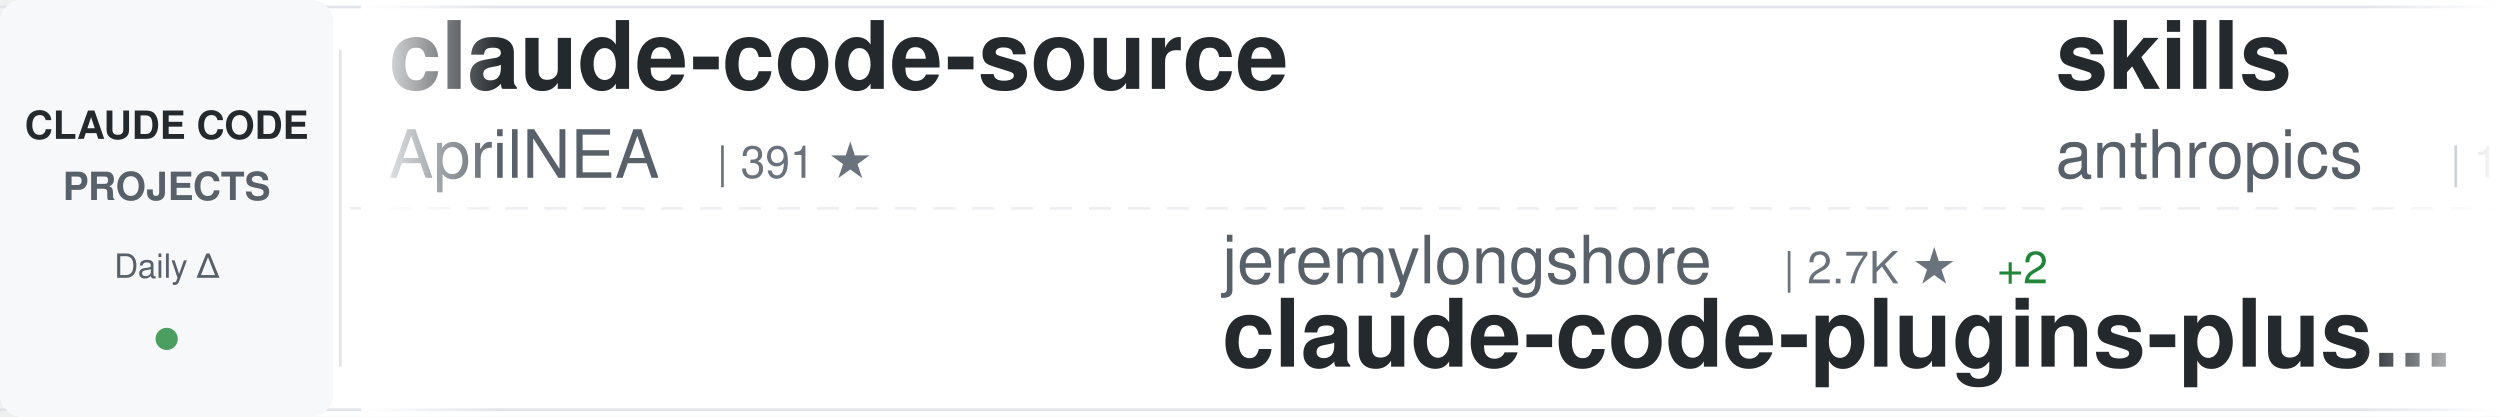
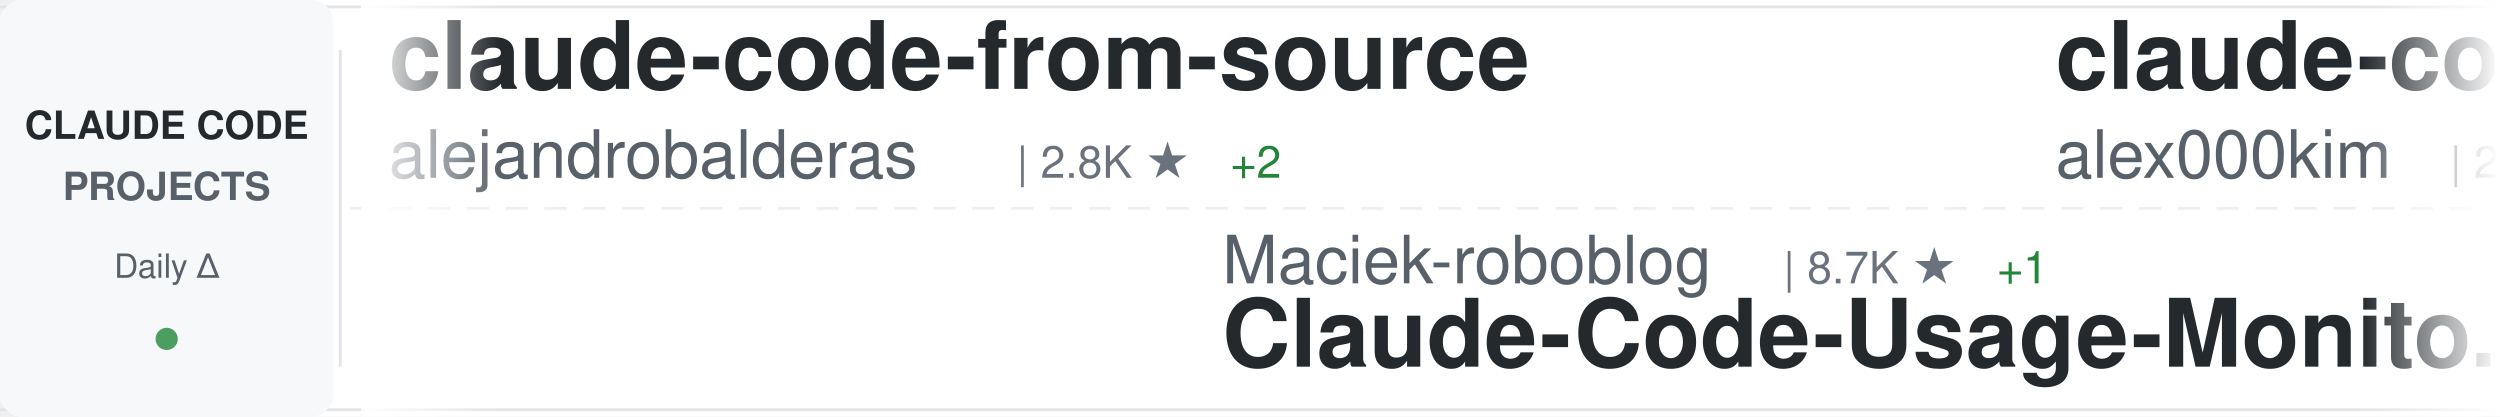
<svg xmlns="http://www.w3.org/2000/svg" width="900" height="150">
  <defs>
    <linearGradient id="awesomeLeftFade" x1="0%" y1="0%" x2="100%" y2="0%">
      <stop offset="0%" style="stop-color:#ffffff;stop-opacity:1" />
      <stop offset="100%" style="stop-color:#ffffff;stop-opacity:0" />
    </linearGradient>
    <linearGradient id="awesomeRightFade" x1="0%" y1="0%" x2="100%" y2="0%">
      <stop offset="0%" style="stop-color:#ffffff;stop-opacity:0" />
      <stop offset="100%" style="stop-color:#ffffff;stop-opacity:1" />
    </linearGradient>
  </defs>
  <rect width="900" height="150" fill="#ffffff" rx="8" />
  <rect x="0" y="2" width="900" height="1" fill="#e1e4e8" />
  <rect x="0" y="147" width="900" height="1" fill="#e1e4e8" />
  <line x1="0" y1="75" x2="900" y2="75" stroke="#e1e4e8" stroke-width="1" stroke-dasharray="8 6" opacity="0.6" />
  <rect x="0" y="0" width="120" height="150" fill="#f6f8fa" rx="8" />
  <text x="60" y="50" font-family="-apple-system, BlinkMacSystemFont, 'Segoe UI', Helvetica, Arial, sans-serif" font-size="14" font-weight="600" fill="#24292e" text-anchor="middle">CLAUDE CODE</text>
  <text x="60" y="72" font-family="-apple-system, BlinkMacSystemFont, 'Segoe UI', Helvetica, Arial, sans-serif" font-size="14" font-weight="600" fill="#586069" text-anchor="middle">PROJECTS</text>
  <text x="60" y="100" font-family="-apple-system, BlinkMacSystemFont, 'Segoe UI', Helvetica, Arial, sans-serif" font-size="12" font-weight="500" fill="#586069" text-anchor="middle">Daily Δ</text>
  <circle cx="60" cy="122" r="4" fill="#22863a" opacity="0.8" />
  <rect x="122" y="18" width="1" height="114" fill="#e1e4e8" />
  <clipPath id="awesomeTickerClip">
    <rect x="130" y="0" width="770" height="150" />
  </clipPath>
  <g clip-path="url(#awesomeTickerClip)">
    <g id="awesomeTickerItems">
      <animateTransform attributeName="transform" attributeType="XML" type="translate" from="0 0" to="-3000 0" dur="54s" repeatCount="indefinite" />
      <g transform="translate(0, 0)">
-         <text x="140" y="32" font-family="-apple-system, BlinkMacSystemFont, 'Segoe UI', Helvetica, Arial, sans-serif" font-size="34" font-weight="600" fill="#24292e">claude-code-source</text>
-         <text x="140" y="64" font-family="-apple-system, BlinkMacSystemFont, 'Segoe UI', Helvetica, Arial, sans-serif" font-size="24" font-weight="400" fill="#586069">AprilNEA</text>
-         <text x="258" y="64" font-family="-apple-system, BlinkMacSystemFont, 'Segoe UI', Helvetica, Arial, sans-serif" font-size="16" font-weight="500" fill="#6a737d">| 391 ★</text>
+         <text x="140" y="32" font-family="-apple-system, BlinkMacSystemFont, 'Segoe UI', Helvetica, Arial, sans-serif" font-size="34" font-weight="600" fill="#24292e">claude-code-from-source</text>
+         <text x="140" y="64" font-family="-apple-system, BlinkMacSystemFont, 'Segoe UI', Helvetica, Arial, sans-serif" font-size="24" font-weight="400" fill="#586069">alejandrobalderas</text>
+         <text x="366" y="64" font-family="-apple-system, BlinkMacSystemFont, 'Segoe UI', Helvetica, Arial, sans-serif" font-size="16" font-weight="500" fill="#6a737d">| 2.8K ★</text>
+         <text x="443" y="64" font-family="-apple-system, BlinkMacSystemFont, 'Segoe UI', Helvetica, Arial, sans-serif" font-size="16" font-weight="500" fill="#22863a"> +2</text>
      </g>
      <g transform="translate(300, 0)">
-         <text x="140" y="102" font-family="-apple-system, BlinkMacSystemFont, 'Segoe UI', Helvetica, Arial, sans-serif" font-size="24" font-weight="400" fill="#586069">jeremylongshore</text>
-         <text x="342" y="102" font-family="-apple-system, BlinkMacSystemFont, 'Segoe UI', Helvetica, Arial, sans-serif" font-size="16" font-weight="500" fill="#6a737d">| 2.7K ★</text>
-         <text x="419" y="102" font-family="-apple-system, BlinkMacSystemFont, 'Segoe UI', Helvetica, Arial, sans-serif" font-size="16" font-weight="500" fill="#22863a"> +2</text>
-         <text x="140" y="132" font-family="-apple-system, BlinkMacSystemFont, 'Segoe UI', Helvetica, Arial, sans-serif" font-size="34" font-weight="600" fill="#24292e">claude-code-plugins-plus...</text>
+         <text x="140" y="102" font-family="-apple-system, BlinkMacSystemFont, 'Segoe UI', Helvetica, Arial, sans-serif" font-size="24" font-weight="400" fill="#586069">Maciek-roboblog</text>
+         <text x="342" y="102" font-family="-apple-system, BlinkMacSystemFont, 'Segoe UI', Helvetica, Arial, sans-serif" font-size="16" font-weight="500" fill="#6a737d">| 8.7K ★</text>
+         <text x="419" y="102" font-family="-apple-system, BlinkMacSystemFont, 'Segoe UI', Helvetica, Arial, sans-serif" font-size="16" font-weight="500" fill="#22863a"> +1</text>
+         <text x="140" y="132" font-family="-apple-system, BlinkMacSystemFont, 'Segoe UI', Helvetica, Arial, sans-serif" font-size="34" font-weight="600" fill="#24292e">Claude-Code-Usage-Monito...</text>
      </g>
      <g transform="translate(600, 0)">
-         <text x="140" y="32" font-family="-apple-system, BlinkMacSystemFont, 'Segoe UI', Helvetica, Arial, sans-serif" font-size="34" font-weight="600" fill="#24292e">skills</text>
-         <text x="140" y="64" font-family="-apple-system, BlinkMacSystemFont, 'Segoe UI', Helvetica, Arial, sans-serif" font-size="24" font-weight="400" fill="#586069">anthropics</text>
-         <text x="282" y="64" font-family="-apple-system, BlinkMacSystemFont, 'Segoe UI', Helvetica, Arial, sans-serif" font-size="16" font-weight="500" fill="#6a737d">| 171.3K ★</text>
-         <text x="377" y="64" font-family="-apple-system, BlinkMacSystemFont, 'Segoe UI', Helvetica, Arial, sans-serif" font-size="16" font-weight="500" fill="#22863a"> +61</text>
+         <text x="140" y="32" font-family="-apple-system, BlinkMacSystemFont, 'Segoe UI', Helvetica, Arial, sans-serif" font-size="34" font-weight="600" fill="#24292e">claude-code</text>
+         <text x="140" y="64" font-family="-apple-system, BlinkMacSystemFont, 'Segoe UI', Helvetica, Arial, sans-serif" font-size="24" font-weight="400" fill="#586069">alex000kim</text>
+         <text x="282" y="64" font-family="-apple-system, BlinkMacSystemFont, 'Segoe UI', Helvetica, Arial, sans-serif" font-size="16" font-weight="500" fill="#6a737d">| 233 ★</text>
      </g>
      <g transform="translate(900, 0)">
-         <text x="140" y="102" font-family="-apple-system, BlinkMacSystemFont, 'Segoe UI', Helvetica, Arial, sans-serif" font-size="24" font-weight="400" fill="#586069">SeemSeam</text>
-         <text x="258" y="102" font-family="-apple-system, BlinkMacSystemFont, 'Segoe UI', Helvetica, Arial, sans-serif" font-size="16" font-weight="500" fill="#6a737d">| 3.4K ★</text>
-         <text x="335" y="102" font-family="-apple-system, BlinkMacSystemFont, 'Segoe UI', Helvetica, Arial, sans-serif" font-size="16" font-weight="500" fill="#22863a"> +2</text>
-         <text x="140" y="132" font-family="-apple-system, BlinkMacSystemFont, 'Segoe UI', Helvetica, Arial, sans-serif" font-size="34" font-weight="600" fill="#24292e">claude_codex_bridge</text>
+         <text x="140" y="102" font-family="-apple-system, BlinkMacSystemFont, 'Segoe UI', Helvetica, Arial, sans-serif" font-size="24" font-weight="400" fill="#586069">AprilNEA</text>
+         <text x="258" y="102" font-family="-apple-system, BlinkMacSystemFont, 'Segoe UI', Helvetica, Arial, sans-serif" font-size="16" font-weight="500" fill="#6a737d">| 391 ★</text>
+         <text x="140" y="132" font-family="-apple-system, BlinkMacSystemFont, 'Segoe UI', Helvetica, Arial, sans-serif" font-size="34" font-weight="600" fill="#24292e">claude-code-source</text>
      </g>
      <g transform="translate(1200, 0)">
-         <text x="140" y="32" font-family="-apple-system, BlinkMacSystemFont, 'Segoe UI', Helvetica, Arial, sans-serif" font-size="34" font-weight="600" fill="#24292e">claude-code-rust</text>
-         <text x="140" y="64" font-family="-apple-system, BlinkMacSystemFont, 'Segoe UI', Helvetica, Arial, sans-serif" font-size="24" font-weight="400" fill="#586069">lorryjovens-hub</text>
-         <text x="342" y="64" font-family="-apple-system, BlinkMacSystemFont, 'Segoe UI', Helvetica, Arial, sans-serif" font-size="16" font-weight="500" fill="#6a737d">| 1.7K ★</text>
+         <text x="140" y="32" font-family="-apple-system, BlinkMacSystemFont, 'Segoe UI', Helvetica, Arial, sans-serif" font-size="34" font-weight="600" fill="#24292e">Claude-code</text>
+         <text x="140" y="64" font-family="-apple-system, BlinkMacSystemFont, 'Segoe UI', Helvetica, Arial, sans-serif" font-size="24" font-weight="400" fill="#586069">zstmfhy</text>
+         <text x="246" y="64" font-family="-apple-system, BlinkMacSystemFont, 'Segoe UI', Helvetica, Arial, sans-serif" font-size="16" font-weight="500" fill="#6a737d">| 190 ★</text>
      </g>
      <g transform="translate(1500, 0)">
-         <text x="140" y="102" font-family="-apple-system, BlinkMacSystemFont, 'Segoe UI', Helvetica, Arial, sans-serif" font-size="24" font-weight="400" fill="#586069">musistudio</text>
-         <text x="282" y="102" font-family="-apple-system, BlinkMacSystemFont, 'Segoe UI', Helvetica, Arial, sans-serif" font-size="16" font-weight="500" fill="#6a737d">| 36.8K ★</text>
-         <text x="368" y="102" font-family="-apple-system, BlinkMacSystemFont, 'Segoe UI', Helvetica, Arial, sans-serif" font-size="16" font-weight="500" fill="#22863a"> +4</text>
-         <text x="140" y="132" font-family="-apple-system, BlinkMacSystemFont, 'Segoe UI', Helvetica, Arial, sans-serif" font-size="34" font-weight="600" fill="#24292e">claude-code-router</text>
+         <text x="140" y="102" font-family="-apple-system, BlinkMacSystemFont, 'Segoe UI', Helvetica, Arial, sans-serif" font-size="24" font-weight="400" fill="#586069">WorldFlowAI</text>
+         <text x="294" y="102" font-family="-apple-system, BlinkMacSystemFont, 'Segoe UI', Helvetica, Arial, sans-serif" font-size="16" font-weight="500" fill="#6a737d">| 1.7K ★</text>
+         <text x="371" y="102" font-family="-apple-system, BlinkMacSystemFont, 'Segoe UI', Helvetica, Arial, sans-serif" font-size="16" font-weight="500" fill="#22863a"> +13</text>
+         <text x="140" y="132" font-family="-apple-system, BlinkMacSystemFont, 'Segoe UI', Helvetica, Arial, sans-serif" font-size="34" font-weight="600" fill="#24292e">everything-claude-code</text>
      </g>
      <g transform="translate(1800, 0)">
-         <text x="140" y="32" font-family="-apple-system, BlinkMacSystemFont, 'Segoe UI', Helvetica, Arial, sans-serif" font-size="34" font-weight="600" fill="#24292e">claude-code-local</text>
-         <text x="140" y="64" font-family="-apple-system, BlinkMacSystemFont, 'Segoe UI', Helvetica, Arial, sans-serif" font-size="24" font-weight="400" fill="#586069">nicedreamzapp</text>
-         <text x="318" y="64" font-family="-apple-system, BlinkMacSystemFont, 'Segoe UI', Helvetica, Arial, sans-serif" font-size="16" font-weight="500" fill="#6a737d">| 3.2K ★</text>
-         <text x="395" y="64" font-family="-apple-system, BlinkMacSystemFont, 'Segoe UI', Helvetica, Arial, sans-serif" font-size="16" font-weight="500" fill="#22863a"> +1</text>
+         <text x="140" y="32" font-family="-apple-system, BlinkMacSystemFont, 'Segoe UI', Helvetica, Arial, sans-serif" font-size="34" font-weight="600" fill="#24292e">claude-code-my-workflow</text>
+         <text x="140" y="64" font-family="-apple-system, BlinkMacSystemFont, 'Segoe UI', Helvetica, Arial, sans-serif" font-size="24" font-weight="400" fill="#586069">pedrohcgs</text>
+         <text x="270" y="64" font-family="-apple-system, BlinkMacSystemFont, 'Segoe UI', Helvetica, Arial, sans-serif" font-size="16" font-weight="500" fill="#6a737d">| 1.5K ★</text>
+         <text x="347" y="64" font-family="-apple-system, BlinkMacSystemFont, 'Segoe UI', Helvetica, Arial, sans-serif" font-size="16" font-weight="500" fill="#22863a"> +2</text>
      </g>
      <g transform="translate(2100, 0)">
-         <text x="140" y="102" font-family="-apple-system, BlinkMacSystemFont, 'Segoe UI', Helvetica, Arial, sans-serif" font-size="24" font-weight="400" fill="#586069">ghuntley</text>
-         <text x="258" y="102" font-family="-apple-system, BlinkMacSystemFont, 'Segoe UI', Helvetica, Arial, sans-serif" font-size="16" font-weight="500" fill="#6a737d">| 990 ★</text>
-         <text x="140" y="132" font-family="-apple-system, BlinkMacSystemFont, 'Segoe UI', Helvetica, Arial, sans-serif" font-size="34" font-weight="600" fill="#24292e">claude-code-source-code-...</text>
+         <text x="140" y="102" font-family="-apple-system, BlinkMacSystemFont, 'Segoe UI', Helvetica, Arial, sans-serif" font-size="24" font-weight="400" fill="#586069">luyao618</text>
+         <text x="258" y="102" font-family="-apple-system, BlinkMacSystemFont, 'Segoe UI', Helvetica, Arial, sans-serif" font-size="16" font-weight="500" fill="#6a737d">| 1.7K ★</text>
+         <text x="140" y="132" font-family="-apple-system, BlinkMacSystemFont, 'Segoe UI', Helvetica, Arial, sans-serif" font-size="34" font-weight="600" fill="#24292e">Claude-Code-Source-Study</text>
      </g>
      <g transform="translate(2400, 0)">
-         <text x="140" y="32" font-family="-apple-system, BlinkMacSystemFont, 'Segoe UI', Helvetica, Arial, sans-serif" font-size="34" font-weight="600" fill="#24292e">claude-code-harness</text>
-         <text x="140" y="64" font-family="-apple-system, BlinkMacSystemFont, 'Segoe UI', Helvetica, Arial, sans-serif" font-size="24" font-weight="400" fill="#586069">Chachamaru127</text>
-         <text x="318" y="64" font-family="-apple-system, BlinkMacSystemFont, 'Segoe UI', Helvetica, Arial, sans-serif" font-size="16" font-weight="500" fill="#6a737d">| 3.1K ★</text>
-         <text x="395" y="64" font-family="-apple-system, BlinkMacSystemFont, 'Segoe UI', Helvetica, Arial, sans-serif" font-size="16" font-weight="500" fill="#22863a"> +1</text>
+         <text x="140" y="32" font-family="-apple-system, BlinkMacSystemFont, 'Segoe UI', Helvetica, Arial, sans-serif" font-size="34" font-weight="600" fill="#24292e">claude-code-ultimate-gui...</text>
+         <text x="140" y="64" font-family="-apple-system, BlinkMacSystemFont, 'Segoe UI', Helvetica, Arial, sans-serif" font-size="24" font-weight="400" fill="#586069">FlorianBruniaux</text>
+         <text x="342" y="64" font-family="-apple-system, BlinkMacSystemFont, 'Segoe UI', Helvetica, Arial, sans-serif" font-size="16" font-weight="500" fill="#6a737d">| 5.8K ★</text>
+         <text x="419" y="64" font-family="-apple-system, BlinkMacSystemFont, 'Segoe UI', Helvetica, Arial, sans-serif" font-size="16" font-weight="500" fill="#22863a"> +1</text>
      </g>
      <g transform="translate(2700, 0)">
-         <text x="140" y="102" font-family="-apple-system, BlinkMacSystemFont, 'Segoe UI', Helvetica, Arial, sans-serif" font-size="24" font-weight="400" fill="#586069">Donchitos</text>
-         <text x="270" y="102" font-family="-apple-system, BlinkMacSystemFont, 'Segoe UI', Helvetica, Arial, sans-serif" font-size="16" font-weight="500" fill="#6a737d">| 24.5K ★</text>
-         <text x="356" y="102" font-family="-apple-system, BlinkMacSystemFont, 'Segoe UI', Helvetica, Arial, sans-serif" font-size="16" font-weight="500" fill="#22863a"> +16</text>
-         <text x="140" y="132" font-family="-apple-system, BlinkMacSystemFont, 'Segoe UI', Helvetica, Arial, sans-serif" font-size="34" font-weight="600" fill="#24292e">Claude-Code-Game-Studios</text>
+         <text x="140" y="102" font-family="-apple-system, BlinkMacSystemFont, 'Segoe UI', Helvetica, Arial, sans-serif" font-size="24" font-weight="400" fill="#586069">ChinaSiro</text>
+         <text x="270" y="102" font-family="-apple-system, BlinkMacSystemFont, 'Segoe UI', Helvetica, Arial, sans-serif" font-size="16" font-weight="500" fill="#6a737d">| 9.6K ★</text>
+         <text x="140" y="132" font-family="-apple-system, BlinkMacSystemFont, 'Segoe UI', Helvetica, Arial, sans-serif" font-size="34" font-weight="600" fill="#24292e">claude-code-sourcemap</text>
      </g>
      <g transform="translate(3000, 0)">
-         <text x="140" y="32" font-family="-apple-system, BlinkMacSystemFont, 'Segoe UI', Helvetica, Arial, sans-serif" font-size="34" font-weight="600" fill="#24292e">claude-code-source</text>
-         <text x="140" y="64" font-family="-apple-system, BlinkMacSystemFont, 'Segoe UI', Helvetica, Arial, sans-serif" font-size="24" font-weight="400" fill="#586069">AprilNEA</text>
-         <text x="258" y="64" font-family="-apple-system, BlinkMacSystemFont, 'Segoe UI', Helvetica, Arial, sans-serif" font-size="16" font-weight="500" fill="#6a737d">| 391 ★</text>
+         <text x="140" y="32" font-family="-apple-system, BlinkMacSystemFont, 'Segoe UI', Helvetica, Arial, sans-serif" font-size="34" font-weight="600" fill="#24292e">claude-code-from-source</text>
+         <text x="140" y="64" font-family="-apple-system, BlinkMacSystemFont, 'Segoe UI', Helvetica, Arial, sans-serif" font-size="24" font-weight="400" fill="#586069">alejandrobalderas</text>
+         <text x="366" y="64" font-family="-apple-system, BlinkMacSystemFont, 'Segoe UI', Helvetica, Arial, sans-serif" font-size="16" font-weight="500" fill="#6a737d">| 2.8K ★</text>
+         <text x="443" y="64" font-family="-apple-system, BlinkMacSystemFont, 'Segoe UI', Helvetica, Arial, sans-serif" font-size="16" font-weight="500" fill="#22863a"> +2</text>
      </g>
      <g transform="translate(3300, 0)">
-         <text x="140" y="102" font-family="-apple-system, BlinkMacSystemFont, 'Segoe UI', Helvetica, Arial, sans-serif" font-size="24" font-weight="400" fill="#586069">jeremylongshore</text>
-         <text x="342" y="102" font-family="-apple-system, BlinkMacSystemFont, 'Segoe UI', Helvetica, Arial, sans-serif" font-size="16" font-weight="500" fill="#6a737d">| 2.7K ★</text>
-         <text x="419" y="102" font-family="-apple-system, BlinkMacSystemFont, 'Segoe UI', Helvetica, Arial, sans-serif" font-size="16" font-weight="500" fill="#22863a"> +2</text>
-         <text x="140" y="132" font-family="-apple-system, BlinkMacSystemFont, 'Segoe UI', Helvetica, Arial, sans-serif" font-size="34" font-weight="600" fill="#24292e">claude-code-plugins-plus...</text>
+         <text x="140" y="102" font-family="-apple-system, BlinkMacSystemFont, 'Segoe UI', Helvetica, Arial, sans-serif" font-size="24" font-weight="400" fill="#586069">Maciek-roboblog</text>
+         <text x="342" y="102" font-family="-apple-system, BlinkMacSystemFont, 'Segoe UI', Helvetica, Arial, sans-serif" font-size="16" font-weight="500" fill="#6a737d">| 8.7K ★</text>
+         <text x="419" y="102" font-family="-apple-system, BlinkMacSystemFont, 'Segoe UI', Helvetica, Arial, sans-serif" font-size="16" font-weight="500" fill="#22863a"> +1</text>
+         <text x="140" y="132" font-family="-apple-system, BlinkMacSystemFont, 'Segoe UI', Helvetica, Arial, sans-serif" font-size="34" font-weight="600" fill="#24292e">Claude-Code-Usage-Monito...</text>
      </g>
      <g transform="translate(3600, 0)">
-         <text x="140" y="32" font-family="-apple-system, BlinkMacSystemFont, 'Segoe UI', Helvetica, Arial, sans-serif" font-size="34" font-weight="600" fill="#24292e">skills</text>
-         <text x="140" y="64" font-family="-apple-system, BlinkMacSystemFont, 'Segoe UI', Helvetica, Arial, sans-serif" font-size="24" font-weight="400" fill="#586069">anthropics</text>
-         <text x="282" y="64" font-family="-apple-system, BlinkMacSystemFont, 'Segoe UI', Helvetica, Arial, sans-serif" font-size="16" font-weight="500" fill="#6a737d">| 171.3K ★</text>
-         <text x="377" y="64" font-family="-apple-system, BlinkMacSystemFont, 'Segoe UI', Helvetica, Arial, sans-serif" font-size="16" font-weight="500" fill="#22863a"> +61</text>
+         <text x="140" y="32" font-family="-apple-system, BlinkMacSystemFont, 'Segoe UI', Helvetica, Arial, sans-serif" font-size="34" font-weight="600" fill="#24292e">claude-code</text>
+         <text x="140" y="64" font-family="-apple-system, BlinkMacSystemFont, 'Segoe UI', Helvetica, Arial, sans-serif" font-size="24" font-weight="400" fill="#586069">alex000kim</text>
+         <text x="282" y="64" font-family="-apple-system, BlinkMacSystemFont, 'Segoe UI', Helvetica, Arial, sans-serif" font-size="16" font-weight="500" fill="#6a737d">| 233 ★</text>
      </g>
      <g transform="translate(3900, 0)">
-         <text x="140" y="102" font-family="-apple-system, BlinkMacSystemFont, 'Segoe UI', Helvetica, Arial, sans-serif" font-size="24" font-weight="400" fill="#586069">SeemSeam</text>
-         <text x="258" y="102" font-family="-apple-system, BlinkMacSystemFont, 'Segoe UI', Helvetica, Arial, sans-serif" font-size="16" font-weight="500" fill="#6a737d">| 3.4K ★</text>
-         <text x="335" y="102" font-family="-apple-system, BlinkMacSystemFont, 'Segoe UI', Helvetica, Arial, sans-serif" font-size="16" font-weight="500" fill="#22863a"> +2</text>
-         <text x="140" y="132" font-family="-apple-system, BlinkMacSystemFont, 'Segoe UI', Helvetica, Arial, sans-serif" font-size="34" font-weight="600" fill="#24292e">claude_codex_bridge</text>
+         <text x="140" y="102" font-family="-apple-system, BlinkMacSystemFont, 'Segoe UI', Helvetica, Arial, sans-serif" font-size="24" font-weight="400" fill="#586069">AprilNEA</text>
+         <text x="258" y="102" font-family="-apple-system, BlinkMacSystemFont, 'Segoe UI', Helvetica, Arial, sans-serif" font-size="16" font-weight="500" fill="#6a737d">| 391 ★</text>
+         <text x="140" y="132" font-family="-apple-system, BlinkMacSystemFont, 'Segoe UI', Helvetica, Arial, sans-serif" font-size="34" font-weight="600" fill="#24292e">claude-code-source</text>
      </g>
    </g>
  </g>
  <rect x="130" y="0" width="50" height="150" fill="url(#awesomeLeftFade)" />
  <rect x="850" y="0" width="50" height="150" fill="url(#awesomeRightFade)" />
</svg>
